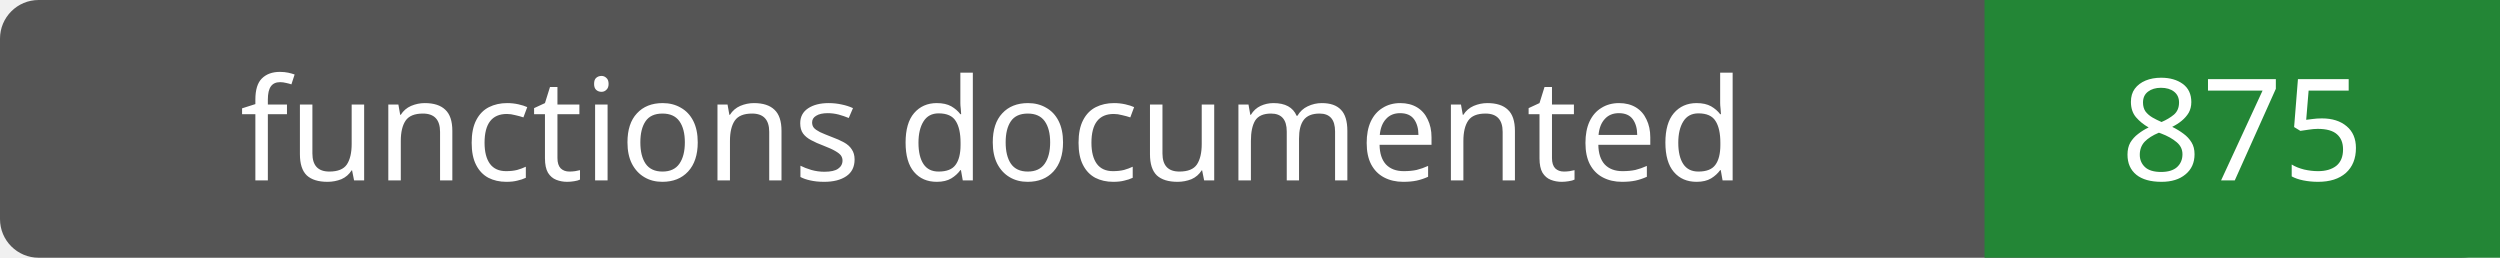
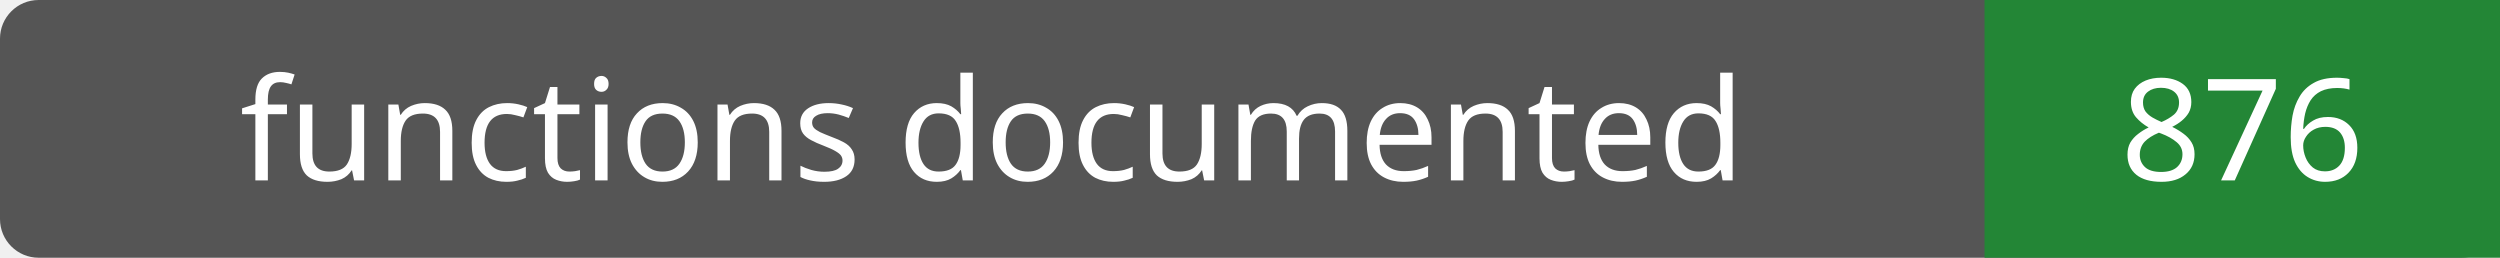
- <svg xmlns="http://www.w3.org/2000/svg" width="194" height="20" role="img" aria-label="functions documented: 875">
+ <svg xmlns="http://www.w3.org/2000/svg" width="194" height="20" role="img" aria-label="functions documented: 876">
  <rect width="194" height="20" rx="3" fill="#555" />
  <path fill="#238636" d="M154 0h40v20H154z" />
  <g fill="#fff" text-anchor="middle" font-family="Verdana,sans-serif" font-size="11">
    <text x="77.0" y="14">functions documented</text>
-     <text x="174.0" y="14">875</text>
+     <text x="174.0" y="14">876</text>
  </g>
</svg>
